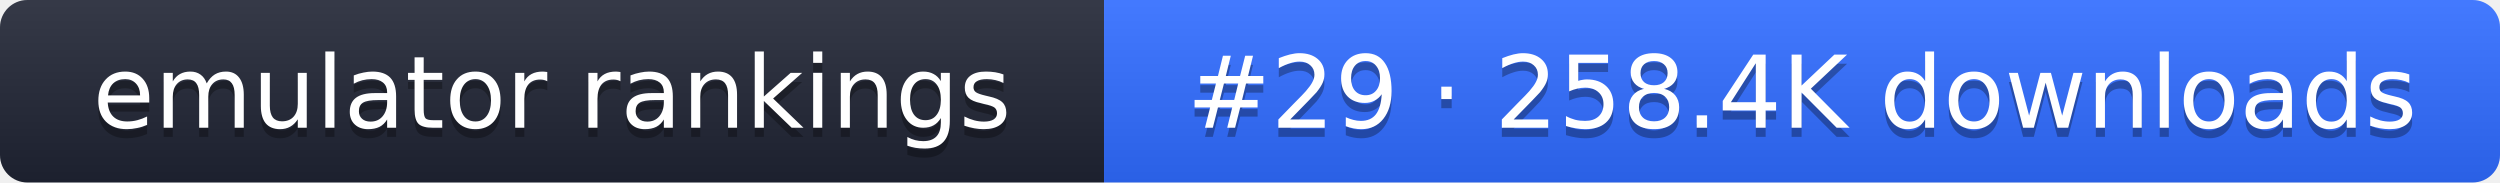
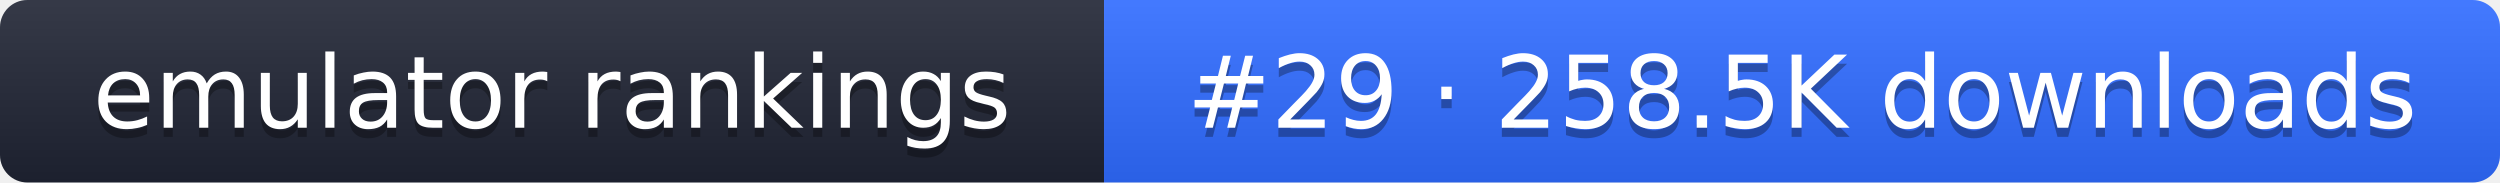
- <svg xmlns="http://www.w3.org/2000/svg" width="274" height="20" role="img" aria-label="emulator rankings: #29 · 258.4K downloads">
+ <svg xmlns="http://www.w3.org/2000/svg" width="274" height="20" role="img" aria-label="emulator rankings: #29 · 258.5K downloads">
  <linearGradient id="g" x2="0" y2="100%">
    <stop offset="0" stop-color="#fff" stop-opacity=".1" />
    <stop offset="1" stop-opacity=".1" />
  </linearGradient>
  <clipPath id="r">
    <rect width="274" height="20" rx="3" fill="#fff" />
  </clipPath>
  <g clip-path="url(#r)">
    <rect width="121" height="20" fill="#1f2433" />
    <rect x="121" width="153" height="20" fill="#2f6bff" />
    <rect width="274" height="20" fill="url(#g)" />
  </g>
  <g fill="#fff" text-anchor="middle" font-family="Verdana,DejaVu Sans,sans-serif" font-size="11">
    <text x="60.5" y="15" fill="#010101" fill-opacity=".3">emulator rankings</text>
    <text x="60.5" y="14">emulator rankings</text>
-     <text x="197.5" y="15" fill="#010101" fill-opacity=".3">#29 · 258.4K downloads</text>
-     <text x="197.5" y="14">#29 · 258.4K downloads</text>
+     <text x="197.5" y="15" fill="#010101" fill-opacity=".3">#29 · 258.5K downloads</text>
+     <text x="197.5" y="14">#29 · 258.5K downloads</text>
  </g>
</svg>
